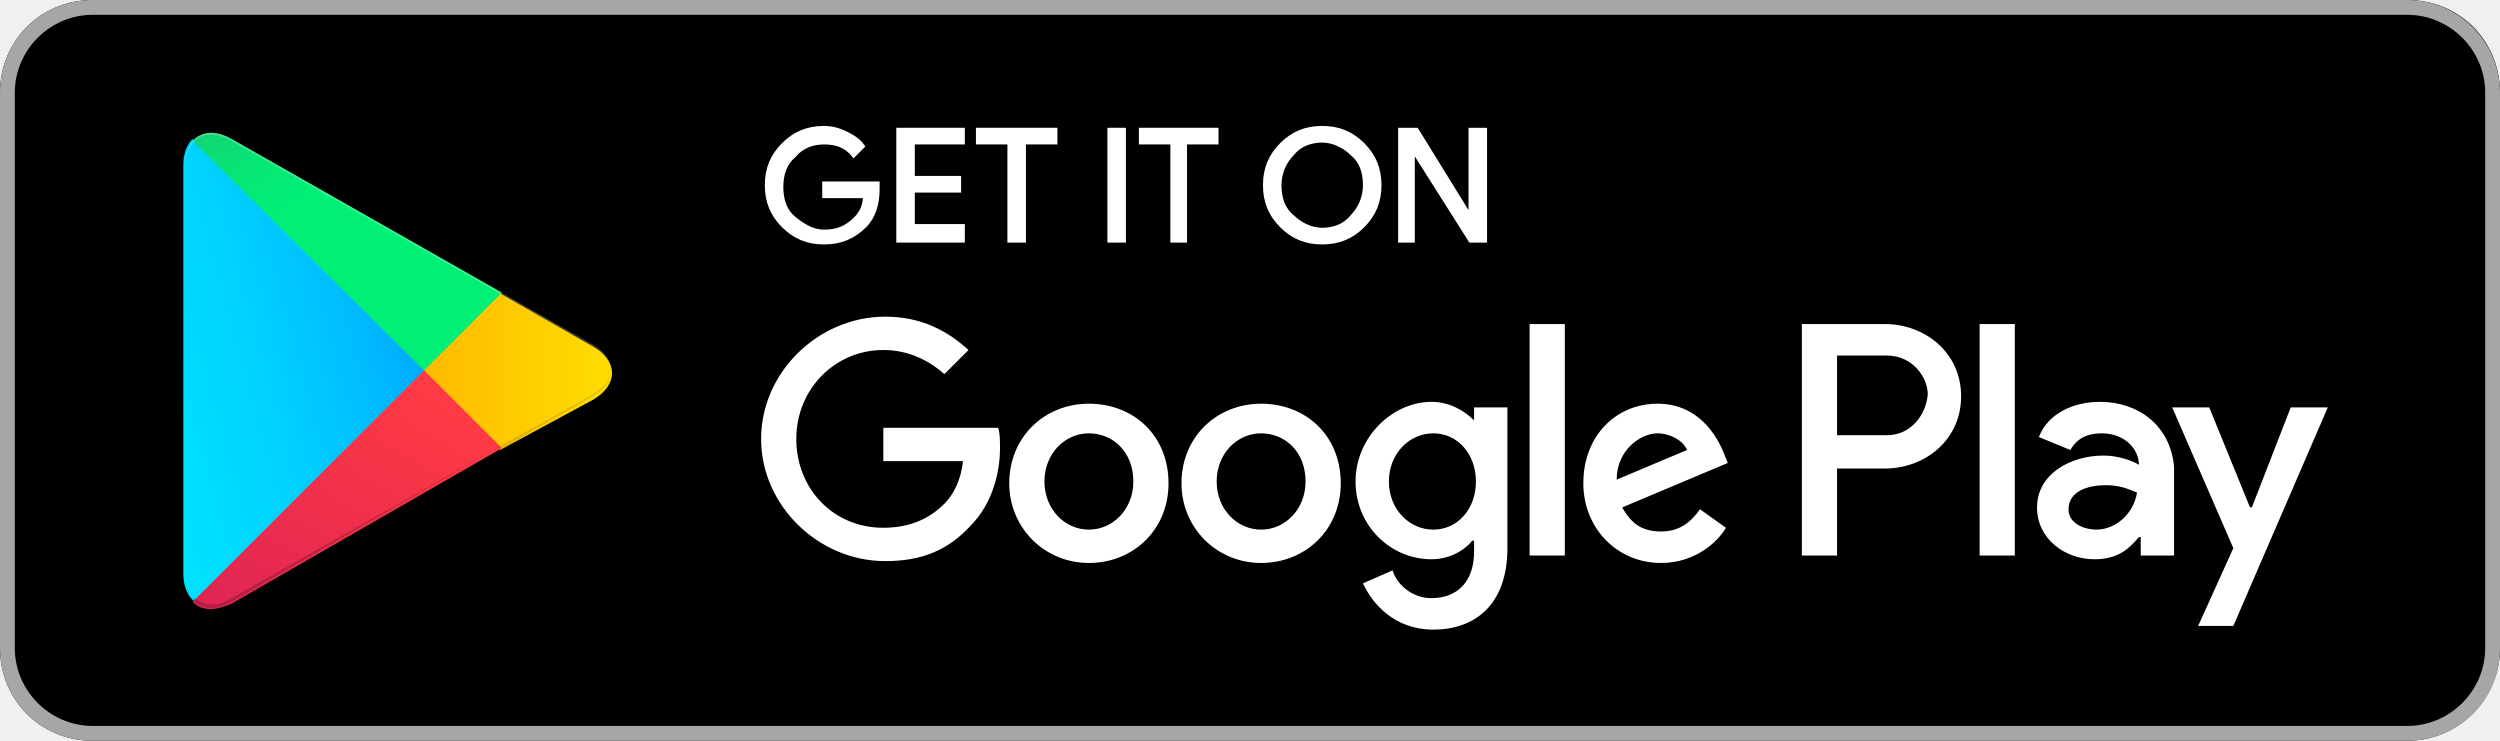
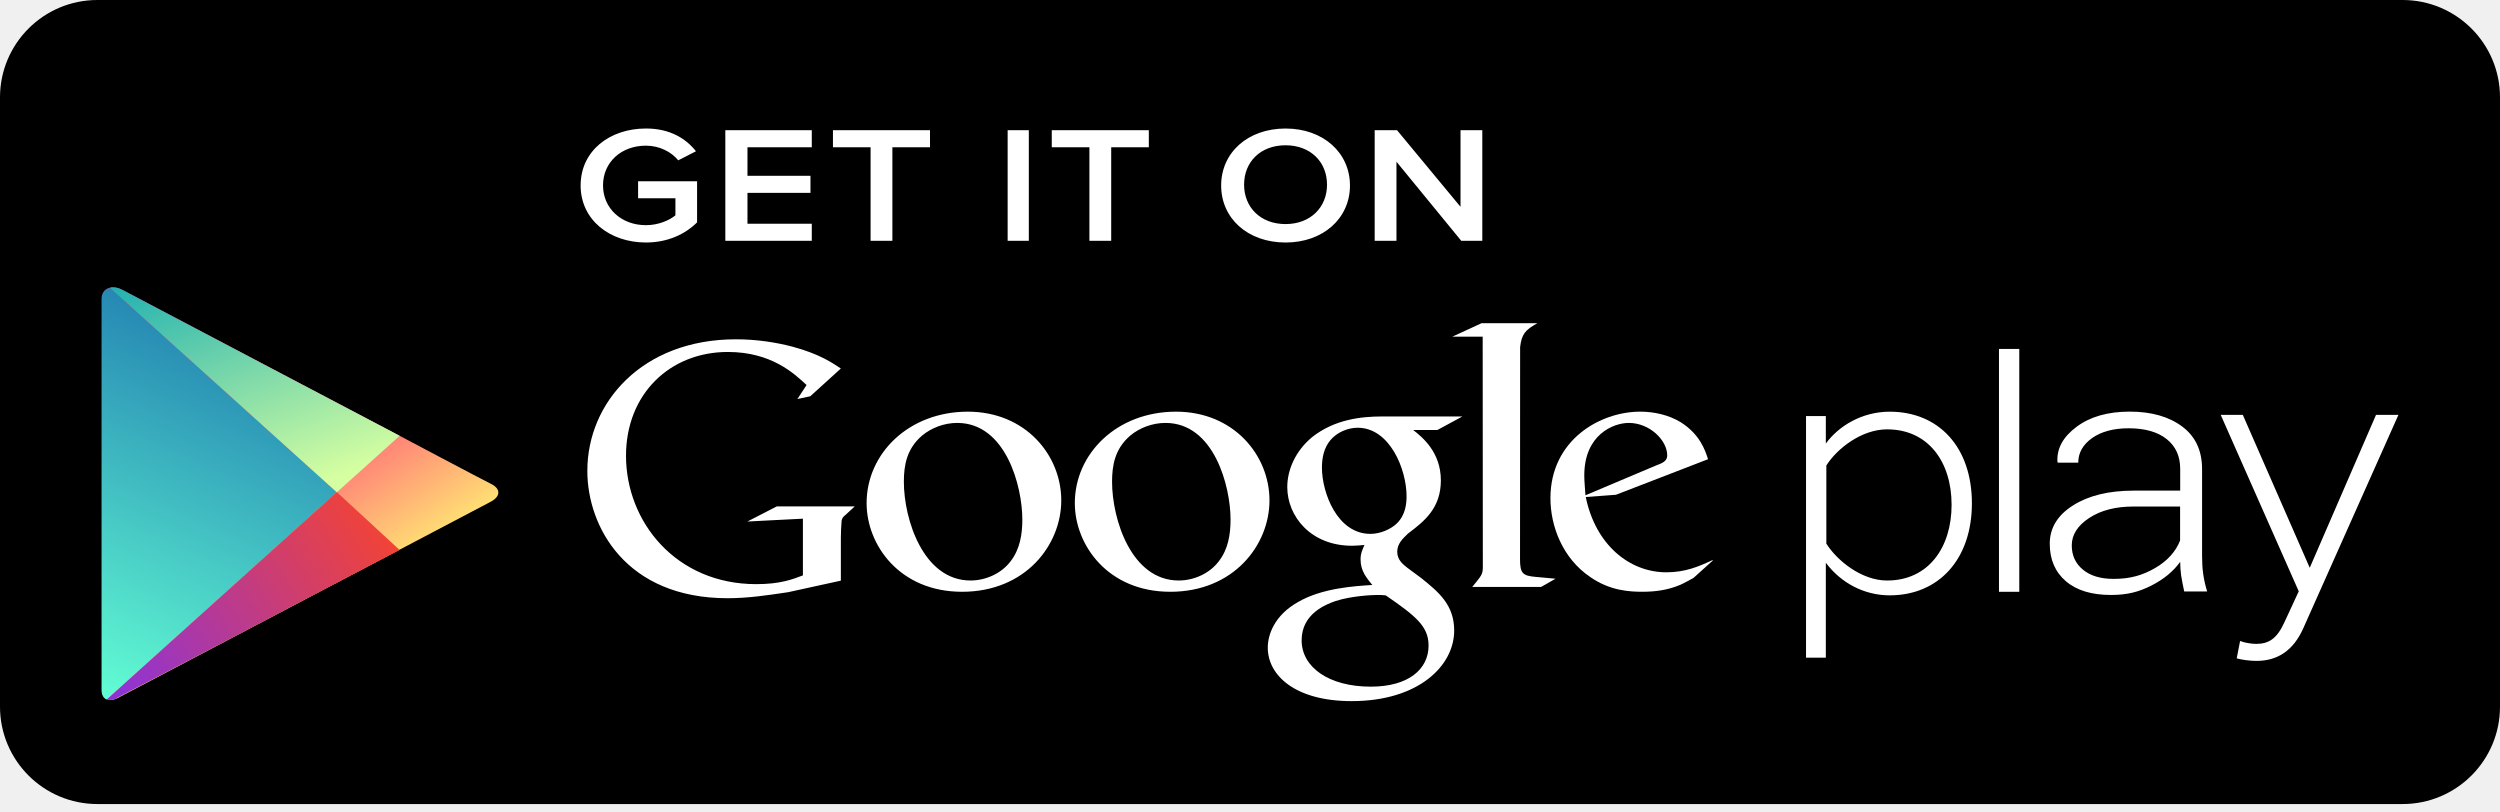
- <svg xmlns="http://www.w3.org/2000/svg" width="135px" height="40px" viewBox="0 0 135 40" version="1.1">
+ <svg xmlns="http://www.w3.org/2000/svg" xmlns:xlink="http://www.w3.org/1999/xlink" width="154" height="50">
  <defs>
-     <linearGradient x1="91.536%" y1="4.839%" x2="-37.559%" y2="71.968%" id="linearGradient-1">
-       <stop stop-color="#00A0FF" offset="0%" />
-       <stop stop-color="#00A1FF" offset="0.657%" />
-       <stop stop-color="#00BEFF" offset="26.01%" />
-       <stop stop-color="#00D2FF" offset="51.22%" />
-       <stop stop-color="#00DFFF" offset="76.04%" />
-       <stop stop-color="#00E3FF" offset="100%" />
+     <linearGradient x1="58.917%" y1="9.59%" x2="90.81%" y2="60.851%" id="a">
+       <stop stop-color="#FF177B" offset="0%" />
+       <stop stop-color="#FFEC73" offset="100%" />
    </linearGradient>
-     <linearGradient x1="107.728%" y1="49.428%" x2="-130.665%" y2="49.428%" id="linearGradient-2">
-       <stop stop-color="#FFE000" offset="0%" />
-       <stop stop-color="#FFBD00" offset="40.87%" />
-       <stop stop-color="#FFA500" offset="77.54%" />
-       <stop stop-color="#FF9C00" offset="100%" />
+     <linearGradient x1="37.103%" y1="-44.035%" x2="0%" y2="101.06%" id="c">
+       <stop stop-color="#064AA2" offset="0%" />
+       <stop stop-color="#63FFD4" offset="100%" />
    </linearGradient>
-     <linearGradient x1="86.389%" y1="17.815%" x2="-49.888%" y2="194.393%" id="linearGradient-3">
-       <stop stop-color="#FF3A44" offset="0%" />
-       <stop stop-color="#C31162" offset="100%" />
+     <path d="M14.493 12.58L.521 0C.195.072 0 .304 0 .693V24.764c0 .331.14.528.313.594L14.493 12.58z" id="b" />
+     <path d="M.577 12.658l8.076-4.215c1.989-1.047 3.567-1.878 3.567-1.878l5.873-3.005-3.91-3.609L.002 12.731c.158.048.437.022.654-.08" id="e" />
+     <linearGradient x1="78.645%" y1="50%" x2="2.495%" y2="100%" id="f">
+       <stop stop-color="#FF4521" offset="0%" />
+       <stop stop-color="#8A33DB" offset="100%" />
    </linearGradient>
-     <linearGradient x1="-18.579%" y1="-54.527%" x2="42.275%" y2="24.69%" id="linearGradient-4">
-       <stop stop-color="#32A071" offset="0%" />
-       <stop stop-color="#2DA771" offset="6.85%" />
-       <stop stop-color="#15CF74" offset="47.62%" />
-       <stop stop-color="#06E775" offset="80.09%" />
-       <stop stop-color="#00F076" offset="100%" />
+     <linearGradient x1="0%" y1="-24.186%" x2="64.224%" y2="100%" id="i">
+       <stop stop-color="#00A3B5" offset="0%" />
+       <stop stop-color="#D6FFA1" offset="100%" />
    </linearGradient>
+     <path d="M.743.114C.474-.023.207-.062-.009-.007L13.974 12.592l3.869-3.478-5.831-3.069S6.515 3.152 3.197 1.405L.743.114z" id="h" />
  </defs>
-   <g id="Page-1" stroke="none" stroke-width="1" fill="none" fill-rule="evenodd">
-     <g id="Step-1-Copy-2" transform="translate(-931, -470)">
-       <g id="Group-3" transform="translate(780, 470)">
-         <g id="google-play-badge" transform="translate(151, 0)">
-           <g id="Group">
-             <path d="M130,40 L5,40 C2.2,40 0,37.8 0,35 L0,5 C0,2.2 2.2,0 5,0 L130,0 C132.8,0 135,2.2 135,5 L135,35 C135,37.7 132.8,40 130,40 L130,40 Z" id="Shape" fill="#000000" />
-             <path d="M130,0.8 C132.3,0.8 134.2,2.7 134.2,5 L134.2,35 C134.2,37.3 132.3,39.2 130,39.2 L5,39.2 C2.7,39.2 0.8,37.3 0.8,35 L0.8,5 C0.8,2.7 2.7,0.8 5,0.8 L130,0.8 L130,0.8 Z M130,0 L5,0 C2.2,0 0,2.2 0,5 L0,35 C0,37.8 2.2,40 5,40 L130,40 C132.8,40 135,37.8 135,35 L135,5 C135,2.3 132.8,0 130,0 L130,0 L130,0 Z" id="Shape" fill="#A6A6A6" />
-             <g transform="translate(41, 6)" id="Shape" stroke="#FFFFFF" stroke-width="0.2" fill="#FFFFFF">
-               <path d="M6.4,4.2 C6.4,5 6.2,5.7 5.7,6.2 C5.1,6.8 4.4,7.1 3.5,7.1 C2.6,7.1 1.9,6.8 1.3,6.2 C0.7,5.6 0.4,4.9 0.4,4 C0.4,3.1 0.7,2.4 1.3,1.8 C1.9,1.2 2.6,0.9 3.5,0.9 C3.9,0.9 4.3,1 4.7,1.2 C5.1,1.4 5.4,1.6 5.6,1.9 L5.1,2.4 C4.7,1.9 4.2,1.7 3.5,1.7 C2.9,1.7 2.3,1.9 1.9,2.4 C1.4,2.8 1.2,3.4 1.2,4.1 C1.2,4.8 1.4,5.4 1.9,5.8 C2.4,6.2 2.9,6.5 3.5,6.5 C4.2,6.5 4.7,6.3 5.2,5.8 C5.5,5.5 5.7,5.1 5.7,4.6 L3.5,4.6 L3.5,3.9 L6.4,3.9 C6.4,3.9 6.4,4.1 6.4,4.2 L6.4,4.2 Z" />
-               <polygon points="11 1.7 8.3 1.7 8.3 3.6 10.8 3.6 10.8 4.3 8.3 4.3 8.3 6.2 11 6.2 11 7 7.5 7 7.5 1 11 1" />
-               <polygon points="14.3 7 13.5 7 13.5 1.7 11.8 1.7 11.8 1 16 1 16 1.7 14.3 1.7" />
-               <polygon points="18.9 7 18.9 1 19.7 1 19.7 7" />
-               <polygon points="23.1 7 22.3 7 22.3 1.7 20.6 1.7 20.6 1 24.7 1 24.7 1.7 23 1.7 23 7" />
-               <path d="M32.6,6.2 C32,6.8 31.3,7.1 30.4,7.1 C29.5,7.1 28.8,6.8 28.2,6.2 C27.6,5.6 27.3,4.9 27.3,4 C27.3,3.1 27.6,2.4 28.2,1.8 C28.8,1.2 29.5,0.9 30.4,0.9 C31.3,0.9 32,1.2 32.6,1.8 C33.2,2.4 33.5,3.1 33.5,4 C33.5,4.9 33.2,5.6 32.6,6.2 L32.6,6.2 Z M28.8,5.7 C29.2,6.1 29.8,6.4 30.4,6.4 C31,6.4 31.6,6.2 32,5.7 C32.4,5.3 32.7,4.7 32.7,4 C32.7,3.3 32.5,2.7 32,2.3 C31.6,1.9 31,1.6 30.4,1.6 C29.8,1.6 29.2,1.8 28.8,2.3 C28.4,2.7 28.1,3.3 28.1,4 C28.1,4.7 28.3,5.3 28.8,5.7 L28.8,5.7 Z" />
-               <polygon points="34.6 7 34.6 1 35.5 1 38.4 5.7 38.4 5.7 38.4 4.5 38.4 1 39.2 1 39.2 7 38.4 7 35.3 2.1 35.3 2.1 35.3 3.3 35.3 7" />
-             </g>
-             <path d="M68.1,21.8 C65.7,21.8 63.8,23.6 63.8,26.1 C63.8,28.5 65.7,30.4 68.1,30.4 C70.5,30.4 72.4,28.6 72.4,26.1 C72.4,23.5 70.5,21.8 68.1,21.8 L68.1,21.8 Z M68.1,28.6 C66.8,28.6 65.7,27.5 65.7,26 C65.7,24.5 66.8,23.4 68.1,23.4 C69.4,23.4 70.5,24.4 70.5,26 C70.5,27.5 69.4,28.6 68.1,28.6 L68.1,28.6 Z M58.8,21.8 C56.4,21.8 54.5,23.6 54.5,26.1 C54.5,28.5 56.4,30.4 58.8,30.4 C61.2,30.4 63.1,28.6 63.1,26.1 C63.1,23.5 61.2,21.8 58.8,21.8 L58.8,21.8 Z M58.8,28.6 C57.5,28.6 56.4,27.5 56.4,26 C56.4,24.5 57.5,23.4 58.8,23.4 C60.1,23.4 61.2,24.4 61.2,26 C61.2,27.5 60.1,28.6 58.8,28.6 L58.8,28.6 Z M47.7,23.1 L47.7,24.9 L52,24.9 C51.9,25.9 51.5,26.7 51,27.2 C50.4,27.8 49.4,28.5 47.7,28.5 C45,28.5 43,26.4 43,23.7 C43,21 45.1,18.9 47.7,18.9 C49.1,18.9 50.2,19.5 51,20.2 L52.3,18.9 C51.2,17.9 49.8,17.1 47.8,17.1 C44.2,17.1 41.1,20.1 41.1,23.7 C41.1,27.3 44.2,30.3 47.8,30.3 C49.8,30.3 51.2,29.7 52.4,28.4 C53.6,27.2 54,25.5 54,24.2 C54,23.8 54,23.4 53.9,23.1 L47.7,23.1 L47.7,23.1 Z M93.1,24.5 C92.7,23.5 91.7,21.8 89.5,21.8 C87.3,21.8 85.5,23.5 85.5,26.1 C85.5,28.5 87.3,30.4 89.7,30.4 C91.6,30.4 92.8,29.2 93.2,28.5 L91.8,27.5 C91.3,28.2 90.7,28.7 89.7,28.7 C88.7,28.7 88.1,28.3 87.6,27.4 L93.3,25 L93.1,24.5 L93.1,24.5 Z M87.3,25.9 C87.3,24.3 88.6,23.4 89.5,23.4 C90.2,23.4 90.9,23.8 91.1,24.3 L87.3,25.9 L87.3,25.9 Z M82.6,30 L84.5,30 L84.5,17.5 L82.6,17.5 L82.6,30 L82.6,30 Z M79.6,22.7 L79.6,22.7 C79.1,22.2 78.3,21.7 77.3,21.7 C75.2,21.7 73.2,23.6 73.2,26 C73.2,28.4 75.1,30.2 77.3,30.2 C78.3,30.2 79.1,29.7 79.5,29.2 L79.6,29.2 L79.6,29.8 C79.6,31.4 78.7,32.3 77.3,32.3 C76.2,32.3 75.4,31.5 75.2,30.8 L73.6,31.5 C74.1,32.6 75.3,34 77.4,34 C79.6,34 81.4,32.7 81.4,29.6 L81.4,22 L79.6,22 L79.6,22.7 L79.6,22.7 Z M77.4,28.6 C76.1,28.6 75,27.5 75,26 C75,24.5 76.1,23.4 77.4,23.4 C78.7,23.4 79.7,24.5 79.7,26 C79.7,27.5 78.7,28.6 77.4,28.6 L77.4,28.6 Z M101.8,17.5 L97.3,17.5 L97.3,30 L99.2,30 L99.2,25.3 L101.8,25.3 C103.9,25.3 105.9,23.8 105.9,21.4 C105.9,19 103.9,17.5 101.8,17.5 L101.8,17.5 Z M101.9,23.5 L99.2,23.5 L99.2,19.2 L101.9,19.2 C103.3,19.2 104.1,20.4 104.1,21.3 C104,22.4 103.2,23.5 101.9,23.5 L101.9,23.5 Z M113.4,21.7 C112,21.7 110.6,22.3 110.1,23.6 L111.8,24.3 C112.2,23.6 112.8,23.4 113.5,23.4 C114.5,23.4 115.4,24 115.5,25 L115.5,25.1 C115.2,24.9 114.4,24.6 113.6,24.6 C111.8,24.6 110,25.6 110,27.4 C110,29.1 111.5,30.2 113.1,30.2 C114.4,30.2 115,29.6 115.5,29 L115.6,29 L115.6,30 L117.4,30 L117.4,25.2 C117.2,23 115.5,21.7 113.4,21.7 L113.4,21.7 Z M113.2,28.6 C112.6,28.6 111.7,28.3 111.7,27.5 C111.7,26.5 112.8,26.2 113.7,26.2 C114.5,26.2 114.9,26.4 115.4,26.6 C115.2,27.8 114.2,28.6 113.2,28.6 L113.2,28.6 Z M123.7,22 L121.6,27.4 L121.5,27.4 L119.3,22 L117.3,22 L120.6,29.6 L118.7,33.8 L120.6,33.8 L125.7,22 L123.7,22 L123.7,22 Z M106.9,30 L108.8,30 L108.8,17.5 L106.9,17.5 L106.9,30 L106.9,30 Z" id="Shape" fill="#FFFFFF" />
-             <g transform="translate(9, 7)" id="Shape">
-               <path d="M1.4,0.5 C1.1,0.8 0.9,1.3 0.9,1.9 L0.9,24 C0.9,24.6 1.1,25.1 1.4,25.4 L1.5,25.5 L13.9,13.1 L13.9,13 L13.9,12.9 L1.4,0.5 L1.4,0.5 L1.4,0.5 Z" fill="url(#linearGradient-1)" />
-               <path d="M18,17.3 L13.9,13.2 L13.9,13 L13.9,12.9 L18,8.8 L18.1,8.9 L23,11.7 C24.4,12.5 24.4,13.8 23,14.6 L18,17.3 L18,17.3 L18,17.3 Z" fill="url(#linearGradient-2)" />
-               <path d="M18.1,17.2 L13.9,13 L1.4,25.5 C1.9,26 2.6,26 3.5,25.6 L18.1,17.2" fill="url(#linearGradient-3)" />
-               <path d="M18.1,8.8 L3.5,0.5 C2.6,-1.77635684e-15 1.9,0.1 1.4,0.6 L13.9,13 L18.1,8.8 L18.1,8.8 Z" fill="url(#linearGradient-4)" />
-               <g transform="translate(1, 17)" fill="#000000">
-                 <path d="M17,0.1 L2.5,8.3 C1.7,8.8 1,8.7 0.5,8.3 L0.5,8.3 L0.4,8.4 L0.4,8.4 L0.5,8.5 L0.5,8.5 C1,8.9 1.7,9 2.5,8.5 L17,0.1 L17,0.1 L17,0.1 Z" opacity="0.2" />
-                 <path d="M0.4,8.3 C0.1,8 0,7.5 0,6.9 L0,7 C0,7.6 0.2,8.1 0.5,8.4 L0.5,8.3 L0.4,8.3 L0.4,8.3 Z" opacity="0.12" />
-               </g>
-               <path d="M23,14.3 L18,17.1 L18.1,17.2 L23,14.4 C23.7,14 24,13.5 24,13 L24,13 C24,13.5 23.6,13.9 23,14.3 L23,14.3 Z" fill="#000000" opacity="0.12" />
-               <path d="M3.5,0.6 L23,11.7 C23.6,12.1 24,12.5 24,13 L24,13 C24,12.5 23.7,12 23,11.6 L3.5,0.5 C2.1,-0.3 1,0.4 1,2 L1,2.1 C1,0.5 2.1,-0.2 3.5,0.6 L3.5,0.6 Z" fill="#FFFFFF" opacity="0.25" />
-             </g>
-           </g>
-         </g>
-       </g>
+   <g fill="none" fill-rule="evenodd">
+     <rect fill="#000" width="154" height="49.529" rx="6" />
+     <path d="M12.531 6.045S1.905.452 1.281.123C.656-.205.034-.006.034.681V24.803c0 .514.444.737.987.452.542-.285 11.509-6.059 11.509-6.059s1.49-.784 2.235-1.176l3.597-1.892s4.948-2.605 5.606-2.95c.657-.346.594-.821.039-1.094-.556-.272-5.645-2.97-5.645-2.97l-5.831-3.069z" fill="url(#a)" transform="translate(6.255924 17.73132)" />
+     <g transform="translate(6.255924 17.73132)">
+       <mask id="d" fill="#fff">
+         <use xlink:href="#b" />
+       </mask>
+       <use fill="url(#c)" xlink:href="#b" />
+       <path d="M18.351 9.113l-5.839-3.071C12.491 6.087 1.87.484 1.251.198.622-.174 0 .025 0 .693V24.863c0 .531.444.755.938.495.59-.312 11.553-6.096 11.573-6.142l5.839-3.071c-.03.043 4.915-2.567 5.526-2.873.704-.387.641-.863.104-1.09-.573-.32-5.661-3.023-5.63-3.071" mask="url(#d)" />
+     </g>
+     <g transform="translate(6.56699 30.36155)">
+       <mask id="g" fill="#fff">
+         <use xlink:href="#e" />
+       </mask>
+       <path d="M12.201-6.588C12.18-6.543 1.559-12.146.94-12.432c-.629-.372-1.251-.173-1.251.495v24.17c0 .531.444.755.938.495.59-.312 11.553-6.096 11.573-6.142l5.839-3.071c-.03.043 4.915-2.567 5.526-2.873.704-.387.641-.863.104-1.09-.573-.32-5.661-3.023-5.63-3.071l-5.839-3.071z" fill="url(#f)" mask="url(#g)" />
+     </g>
+     <g transform="translate(6.775088 17.73132)">
+       <mask id="j" fill="#fff">
+         <use xlink:href="#h" />
+       </mask>
+       <use fill="url(#i)" xlink:href="#h" />
+       <path d="M17.832 9.113l-5.839-3.071C11.972 6.087 1.351.484.732.198.103-.174-.519.025-.519.693V24.863c0 .531.444.755.938.495.59-.312 11.553-6.096 11.573-6.142l5.839-3.071c-.03.043 4.915-2.567 5.526-2.873.704-.387.641-.863.104-1.09-.573-.32-5.661-3.023-5.63-3.071" mask="url(#j)" />
+     </g>
+     <g fill="#FFF">
+       <path d="M105.476 34.558l-1.155 1.041c-.267.14-.532.303-.797.418-.802.348-1.617.435-2.342.435-.771 0-1.98-.048-3.213-.9-1.713-1.153-2.462-3.136-2.462-4.863 0-3.577 3.047-5.331 5.532-5.331.868 0 1.761.208 2.486.646 1.206.762 1.518 1.753 1.691 2.283l-5.675 2.191-1.859.138c.602 2.933 2.678 4.638 4.972 4.638 1.146 0 1.997-.358 2.777-.726 0 0 .157-.078.045.029zm-3.467-5.883c.455-.161.692-.3.692-.624 0-.928-1.079-1.999-2.366-1.999-.953 0-2.743.723-2.743 3.232 0 .392.048.809.072 1.226l4.344-1.835z" />
+       <path d="M93.633 34.433c0 .894.167 1.033.958 1.103.412.046.823.067 1.229.113l-.89.507h-4.24c.556-.69.652-.759.652-1.219v-.514l-.009-13.683h-1.872l1.803-.831h3.441c-.746.413-.969.665-1.065 1.47l-.006 13.052" />
+       <path d="M87.054 26.488c.552.434 1.703 1.356 1.703 3.104 0 1.704-1.003 2.507-2.015 3.267-.31.299-.673.624-.673 1.126 0 .509.363.785.624.991l.868.642c1.055.853 2.017 1.635 2.017 3.224 0 2.164-2.187 4.347-6.319 4.347-3.481 0-5.164-1.588-5.164-3.291 0-.828.431-2.002 1.852-2.806 1.489-.872 3.507-.989 4.587-1.057-.337-.417-.723-.854-.723-1.568 0-.39.122-.623.241-.897-.263.024-.527.048-.768.048-2.548 0-3.988-1.821-3.988-3.615 0-1.058.504-2.232 1.539-3.083 1.37-1.08 3.003-1.266 4.3-1.266h4.95l-1.539.832h-1.492zM85.364 36.676c-.199-.025-.318-.025-.558-.025-.22 0-1.528.046-2.541.375-.536.19-2.085.75-2.085 2.414 0 1.66 1.673 2.858 4.261 2.858 2.325 0 3.559-1.078 3.559-2.53 0-1.195-.799-1.825-2.636-3.092zm.679-4.432c.553-.53.601-1.261.601-1.676 0-1.65-1.026-4.219-3.014-4.219-.62 0-1.292.298-1.673.76-.405.478-.526 1.098-.526 1.694 0 1.536.934 4.084 2.989 4.084.6 0 1.245-.279 1.623-.642zM72.083 36.453c-3.827 0-5.874-2.868-5.874-5.464 0-3.034 2.574-5.63 6.235-5.63 3.539 0 5.756 2.667 5.756 5.467 0 2.735-2.191 5.628-6.117 5.628zm2.993-1.876c.584-.744.726-1.672.726-2.576 0-2.046-1.014-5.949-4.009-5.949-.797 0-1.599.3-2.178.788-.943.813-1.112 1.835-1.112 2.837 0 2.296 1.18 6.082 4.107 6.082.945 0 1.909-.44 2.465-1.182zM59.257 36.453c-3.829 0-5.874-2.868-5.874-5.464 0-3.034 2.576-5.63 6.237-5.63 3.538 0 5.754 2.667 5.754 5.467 0 2.735-2.189 5.628-6.117 5.628zm2.994-1.876c.58-.744.725-1.672.725-2.576 0-2.046-1.017-5.949-4.011-5.949-.8 0-1.594.3-2.174.788-.945.813-1.113 1.835-1.113 2.837 0 2.296 1.185 6.082 4.109 6.082.943 0 1.906-.44 2.464-1.182zM51.796 35.768l-3.241.71c-1.313.198-2.493.372-3.741.372-6.252 0-8.634-4.4-8.634-7.844 0-4.205 3.375-8.105 9.155-8.105 1.223 0 2.399.172 3.471.451 1.699.456 2.493 1.019 2.99 1.348l-1.883 1.71-.794.17.566-.862c-.767-.716-2.176-2.037-4.85-2.037-3.576 0-6.273 2.599-6.273 6.393 0 4.075 3.08 7.909 8.02 7.909 1.452 0 2.199-.279 2.877-.539v-3.494l-3.422.176 1.814-.932h4.803l-.587.54c-.158.129-.18.173-.224.345-.024.197-.046.825-.046 1.045v2.642M112.471 34.664v5.85h-1.22V25.628h1.22v1.696c.795-1.096 2.247-1.964 3.934-1.964 3.026 0 5.064 2.186 5.064 5.645 0 3.437-2.038 5.668-5.064 5.668-1.593 0-3.019-.782-3.934-2.008zm7.747-3.571c0-2.635-1.433-4.645-3.973-4.645-1.578 0-3.087 1.189-3.742 2.225V33.489c.656 1.039 2.165 2.271 3.742 2.271 2.541 0 3.973-2.027 3.973-4.666zM123.137 21.496h1.251v14.958h-1.251zM137.991 39.484c.261.111.706.179.989.179.746 0 1.266-.291 1.733-1.317l.89-1.921-4.807-10.869h1.361l4.123 9.419 4.083-9.419h1.38l-5.862 13.149c-.608 1.355-1.566 2.006-2.88 2.006-.395 0-.915-.067-1.22-.156l.209-1.072M134.548 36.438c-.082-.376-.144-.707-.189-.984-.037-.276-.059-.558-.059-.845-.421.588-1.017 1.077-1.778 1.463-.762.388-1.486.578-2.479.578-1.196 0-2.124-.28-2.786-.848-.66-.567-.992-1.336-.992-2.309 0-.971.481-1.76 1.44-2.363.959-.606 2.198-.907 3.733-.907h2.862v-1.346c0-.776-.277-1.385-.832-1.828-.556-.443-1.337-.667-2.349-.667-.925 0-1.676.205-2.247.603-.567.407-.852.91-.852 1.517h-1.256l-.026-.058c-.045-.819.348-1.537 1.184-2.157.832-.619 1.923-.931 3.265-.931 1.338 0 2.421.307 3.237.919.815.606 1.224 1.481 1.224 2.626v5.346c0 .384.019.755.07 1.116.052.362.134.723.244 1.073h-1.414zm-4.357-.778c1.042 0 1.79-.223 2.555-.664.76-.438 1.277-1.01 1.548-1.702v-2.092h-2.873c-1.098 0-2.006.233-2.721.702-.716.468-1.079 1.034-1.079 1.692 0 .621.23 1.118.687 1.494.458.38 1.085.569 1.883.569z" />
+     </g>
+     <g fill="#FFF">
+       <path d="M35.767 11.422c0-2.134 1.793-3.506 4.024-3.506 1.495 0 2.472.63 3.081 1.402l-1.092.559c-.414-.509-1.138-.904-1.99-.904-1.517 0-2.644 1.016-2.644 2.449 0 1.412 1.127 2.449 2.644 2.449.782 0 1.472-.315 1.816-.609v-1.047h-2.299v-1.047h3.633v2.53c-.747.742-1.828 1.24-3.15 1.24-2.23 0-4.024-1.392-4.024-3.516M44.68 14.835V8.019h5.326v1.053h-3.962v1.757h3.881v1.053h-3.881v1.9h3.962v1.053h-5.326M53.628 14.835V9.073h-2.318v-1.053h5.978v1.053H54.971v5.762h-1.343M62.071 8.019h1.304v6.815h-1.304zM67.107 14.835V9.073h-2.318v-1.053h5.978v1.053h-2.317v5.762h-1.343M75.223 11.428c0-2.026 1.64-3.511 3.968-3.511 2.314 0 3.967 1.486 3.967 3.511 0 2.025-1.653 3.511-3.967 3.511-2.327 0-3.968-1.486-3.968-3.511zm6.522-.052c0-1.39-1.005-2.427-2.554-2.427-1.56 0-2.555 1.037-2.555 2.427 0 1.379.994 2.427 2.555 2.427 1.549 0 2.554-1.048 2.554-2.427zM90.014 14.835l-3.992-4.874v4.874h-1.342V8.019h1.377l3.911 4.721V8.019h1.342v6.815h-1.296" />
    </g>
  </g>
</svg>
